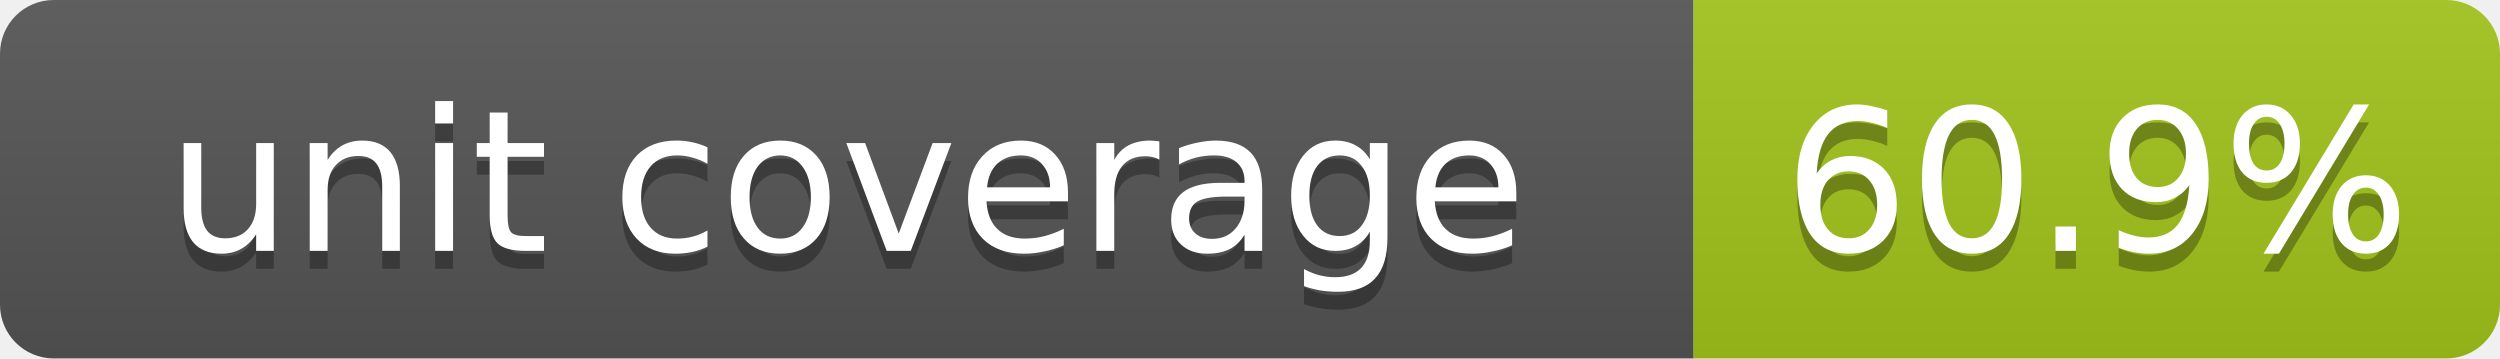
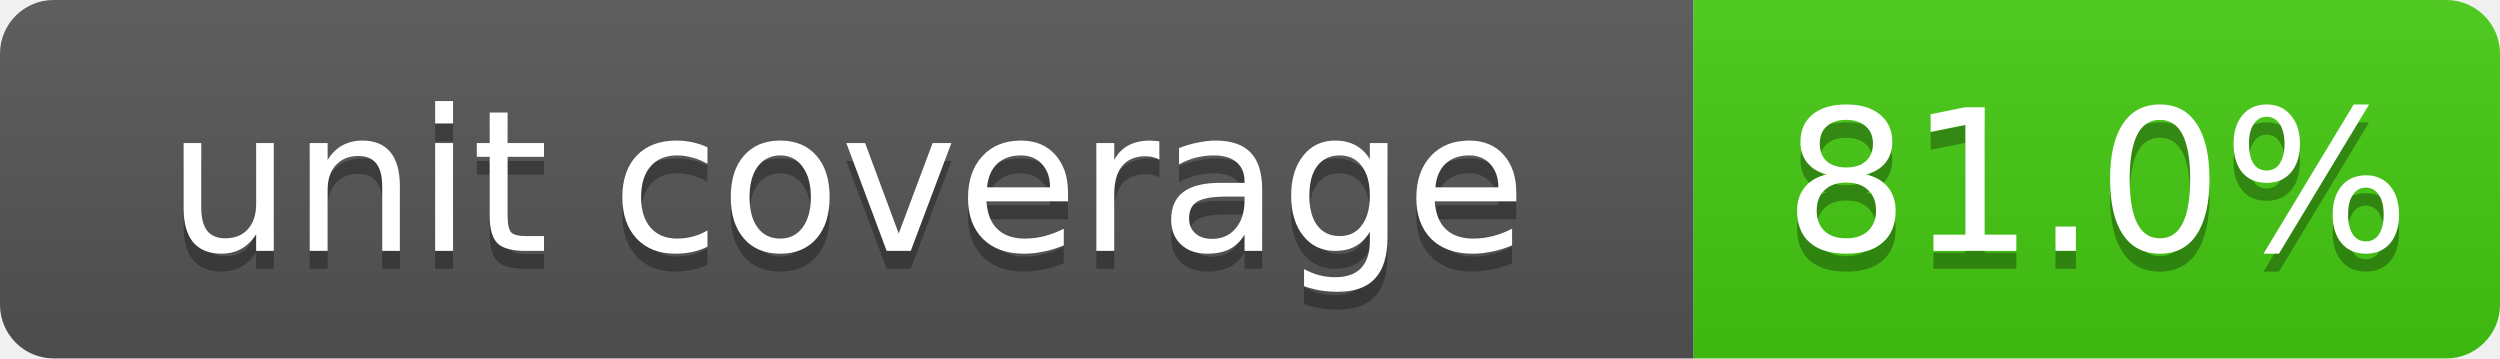
<svg xmlns="http://www.w3.org/2000/svg" width="139.5" height="20">
  <linearGradient id="b" x2="0" y2="100%">
    <stop offset="0" stop-color="#bbb" stop-opacity=".1" />
    <stop offset="1" stop-opacity=".1" />
  </linearGradient>
  <clipPath id="a">
    <rect width="139.5" height="20" rx="3" fill="#fff" />
  </clipPath>
  <g clip-path="url(#a)">
    <path fill="#555" d="M0 0h94.5v20H0z" />
-     <path fill="#a3c51c" d="M94.5 0h45v20H94.5z" />
+     <path fill="#4c1" d="M94.5 0h45v20H94.5z" />
    <path fill="url(#b)" d="M0 0h139.5v20H0z" />
  </g>
  <g fill="#fff" text-anchor="middle" font-family="DejaVu Sans,Verdana,Geneva,sans-serif" font-size="11">
    <text x="47.25" y="15" fill="#010101" fill-opacity=".3">unit coverage</text>
    <text x="47.25" y="14">unit coverage</text>
-     <text x="117" y="15" fill="#010101" fill-opacity=".3">60.9%</text>
-     <text x="117" y="14">60.9%</text>
+     <text x="117" y="15" fill="#010101" fill-opacity=".3">81.0%</text>
+     <text x="117" y="14">81.0%</text>
  </g>
</svg>
